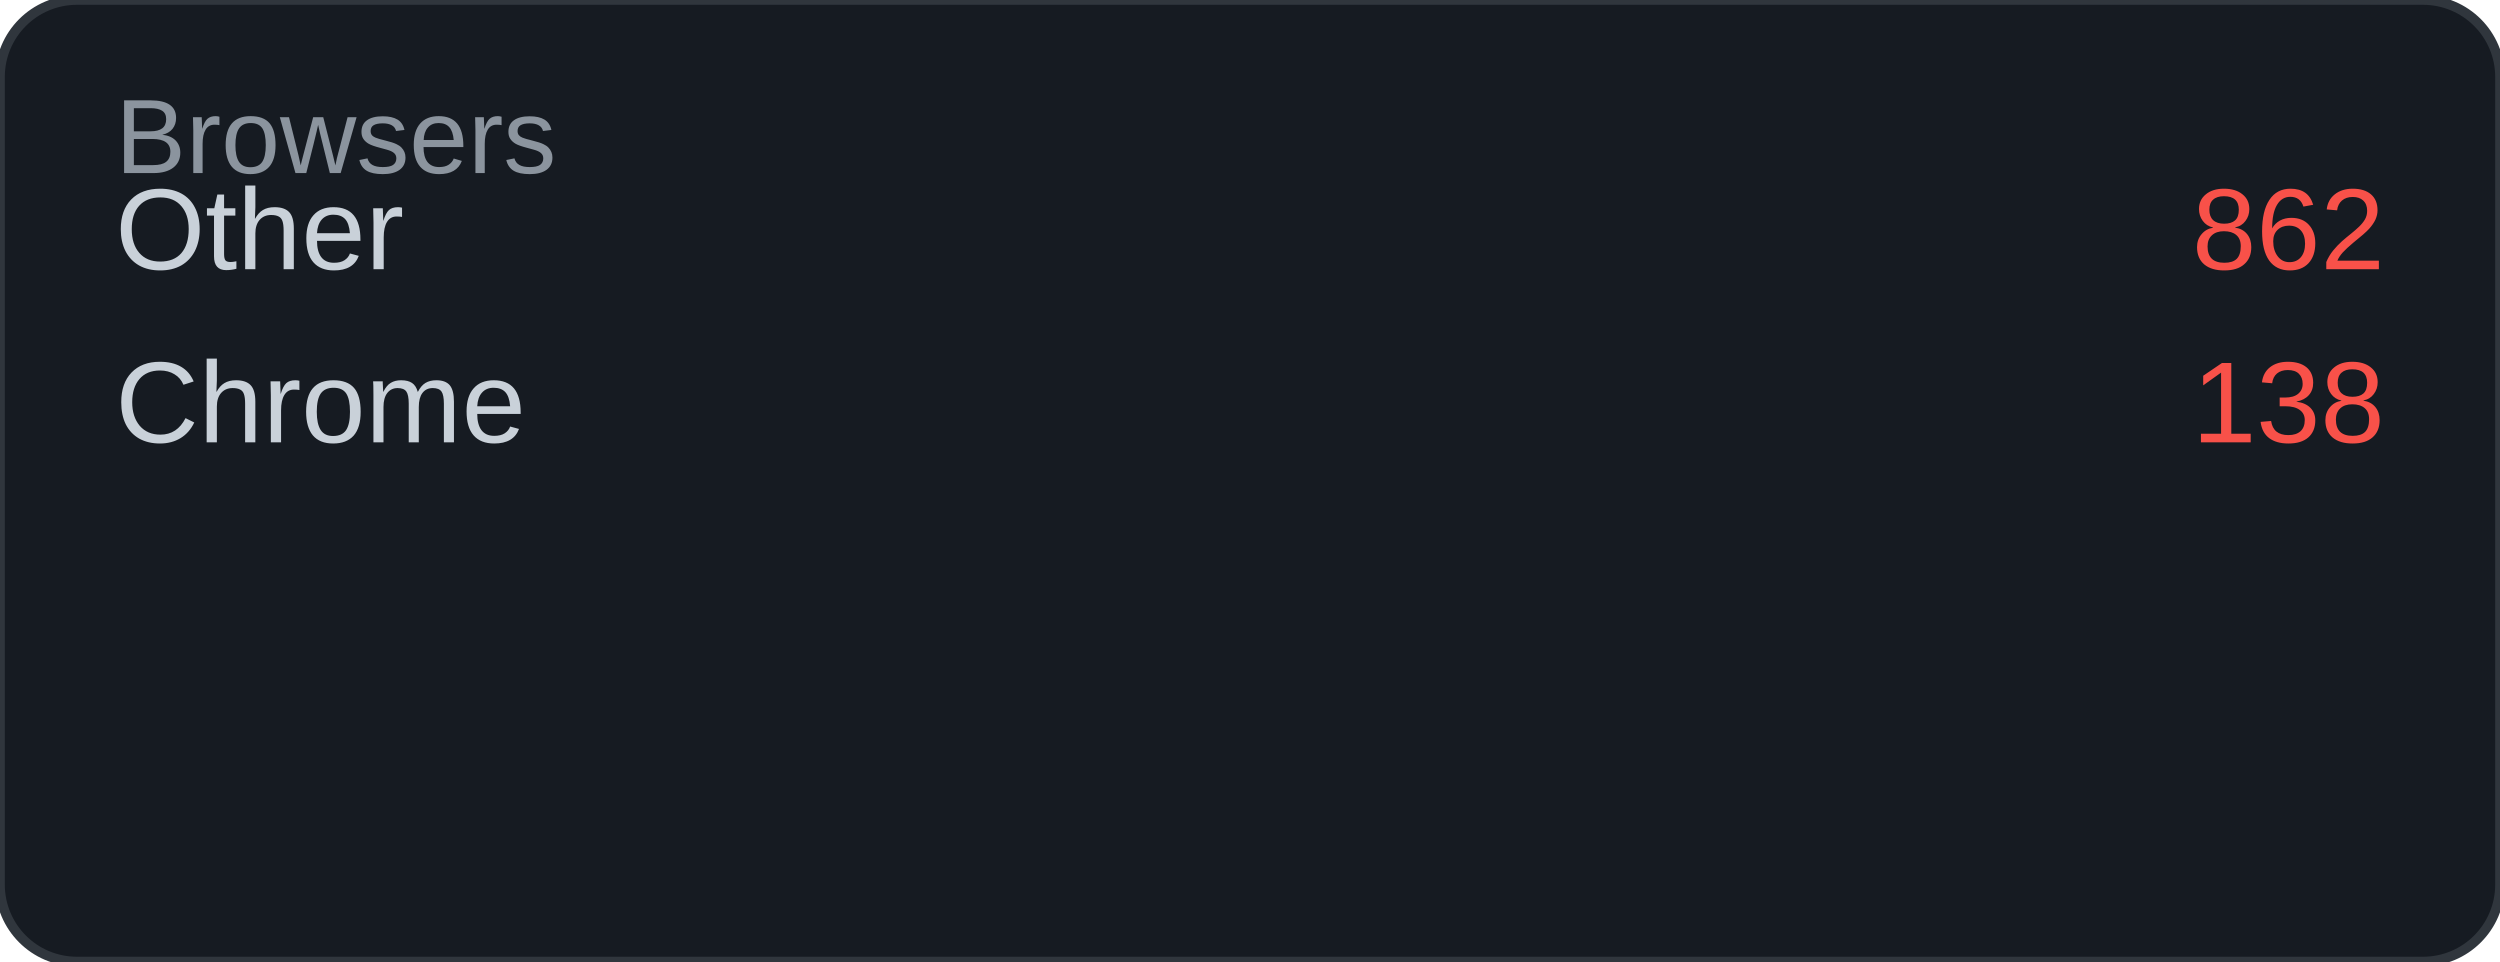
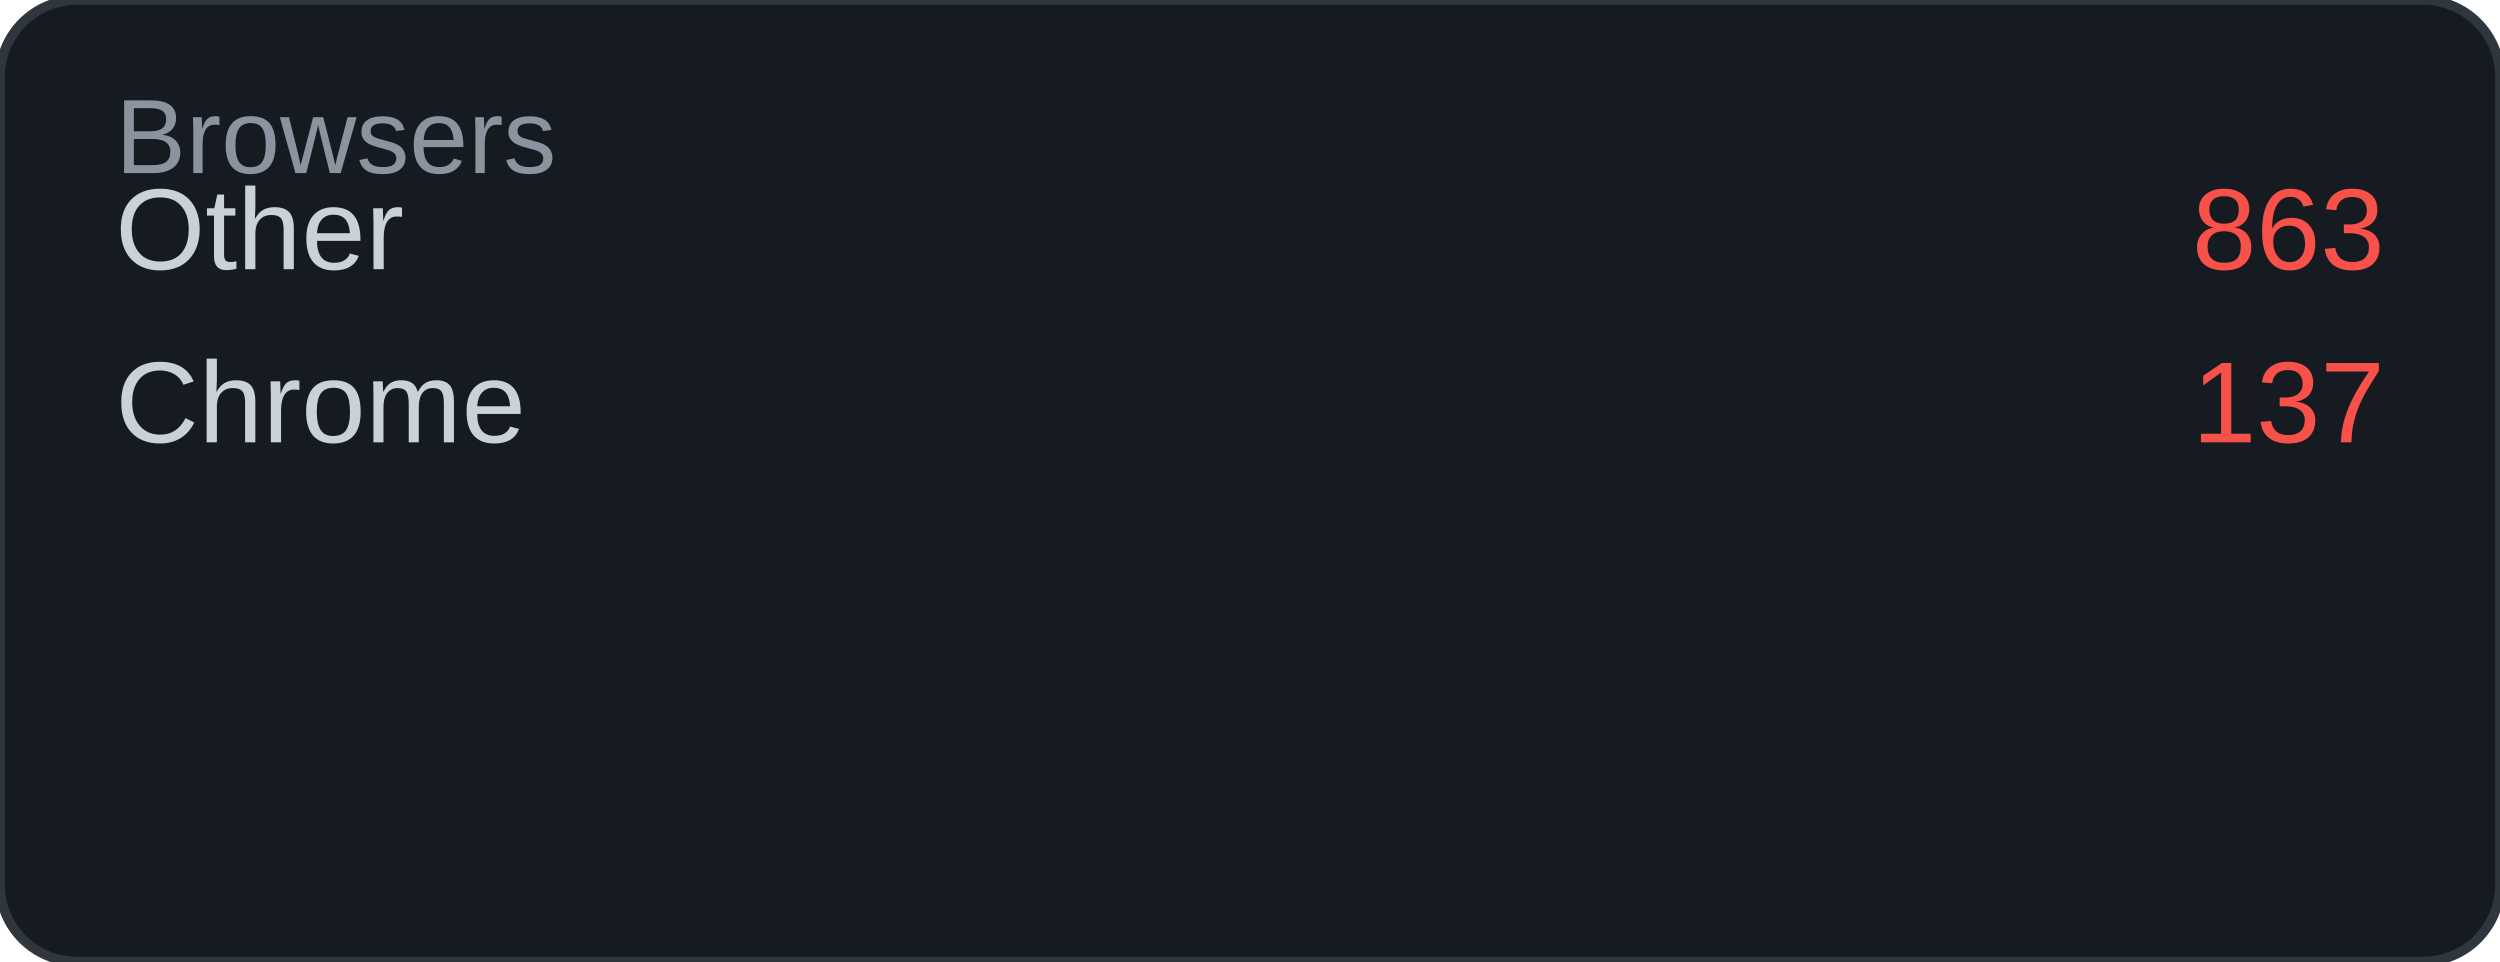
<svg xmlns="http://www.w3.org/2000/svg" width="260" height="100" viewBox="0 0 260 100">
  <rect width="260" height="100" rx="8" fill="#161b22" />
  <rect width="260" height="100" rx="8" fill="none" stroke="#30363d" stroke-width="1" />
  <text x="12" y="18" font-family="Arial, sans-serif" font-size="11" fill="#8b949e">Browsers</text>
  <text x="12" y="28" font-family="Arial, sans-serif" font-size="12" fill="#c9d1d9">Other</text>
-   <text x="248" y="28" font-family="Arial, sans-serif" font-size="12" fill="#f85149" text-anchor="end">862</text>
+   <text x="248" y="28" font-family="Arial, sans-serif" font-size="12" fill="#f85149" text-anchor="end">863</text>
  <text x="12" y="46" font-family="Arial, sans-serif" font-size="12" fill="#c9d1d9">Chrome</text>
-   <text x="248" y="46" font-family="Arial, sans-serif" font-size="12" fill="#f85149" text-anchor="end">138</text>
+   <text x="248" y="46" font-family="Arial, sans-serif" font-size="12" fill="#f85149" text-anchor="end">137</text>
</svg>
